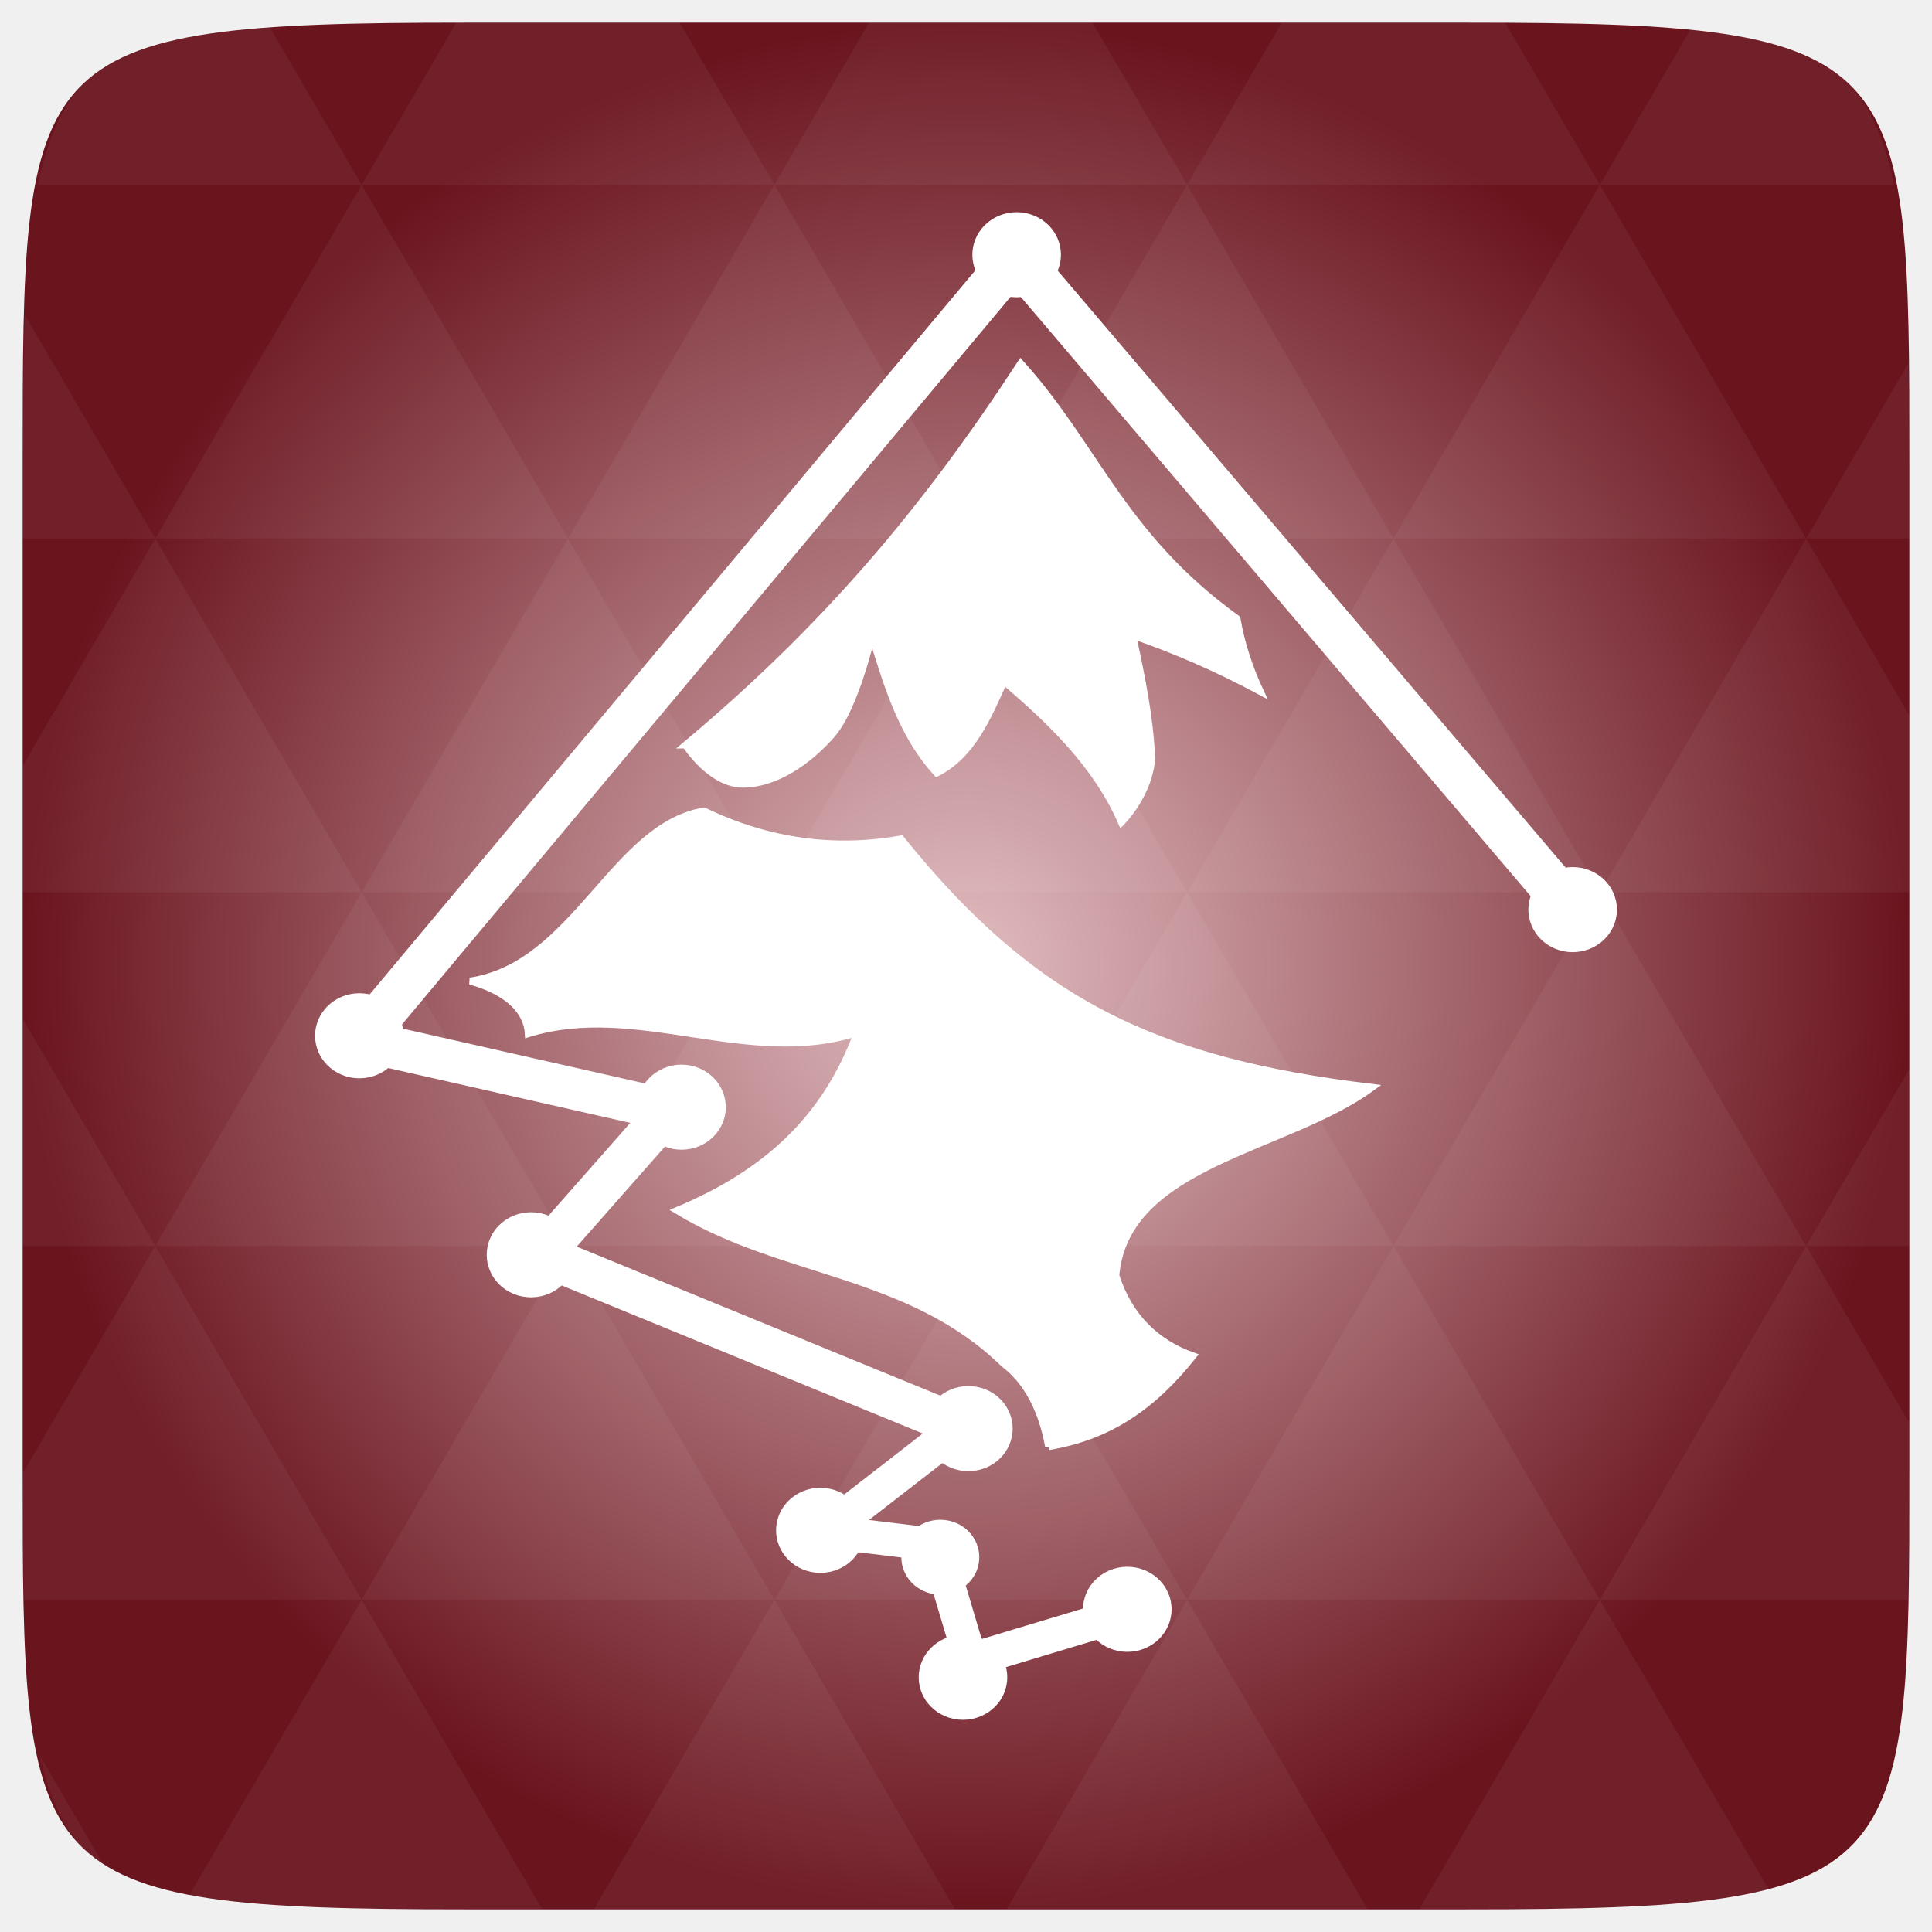
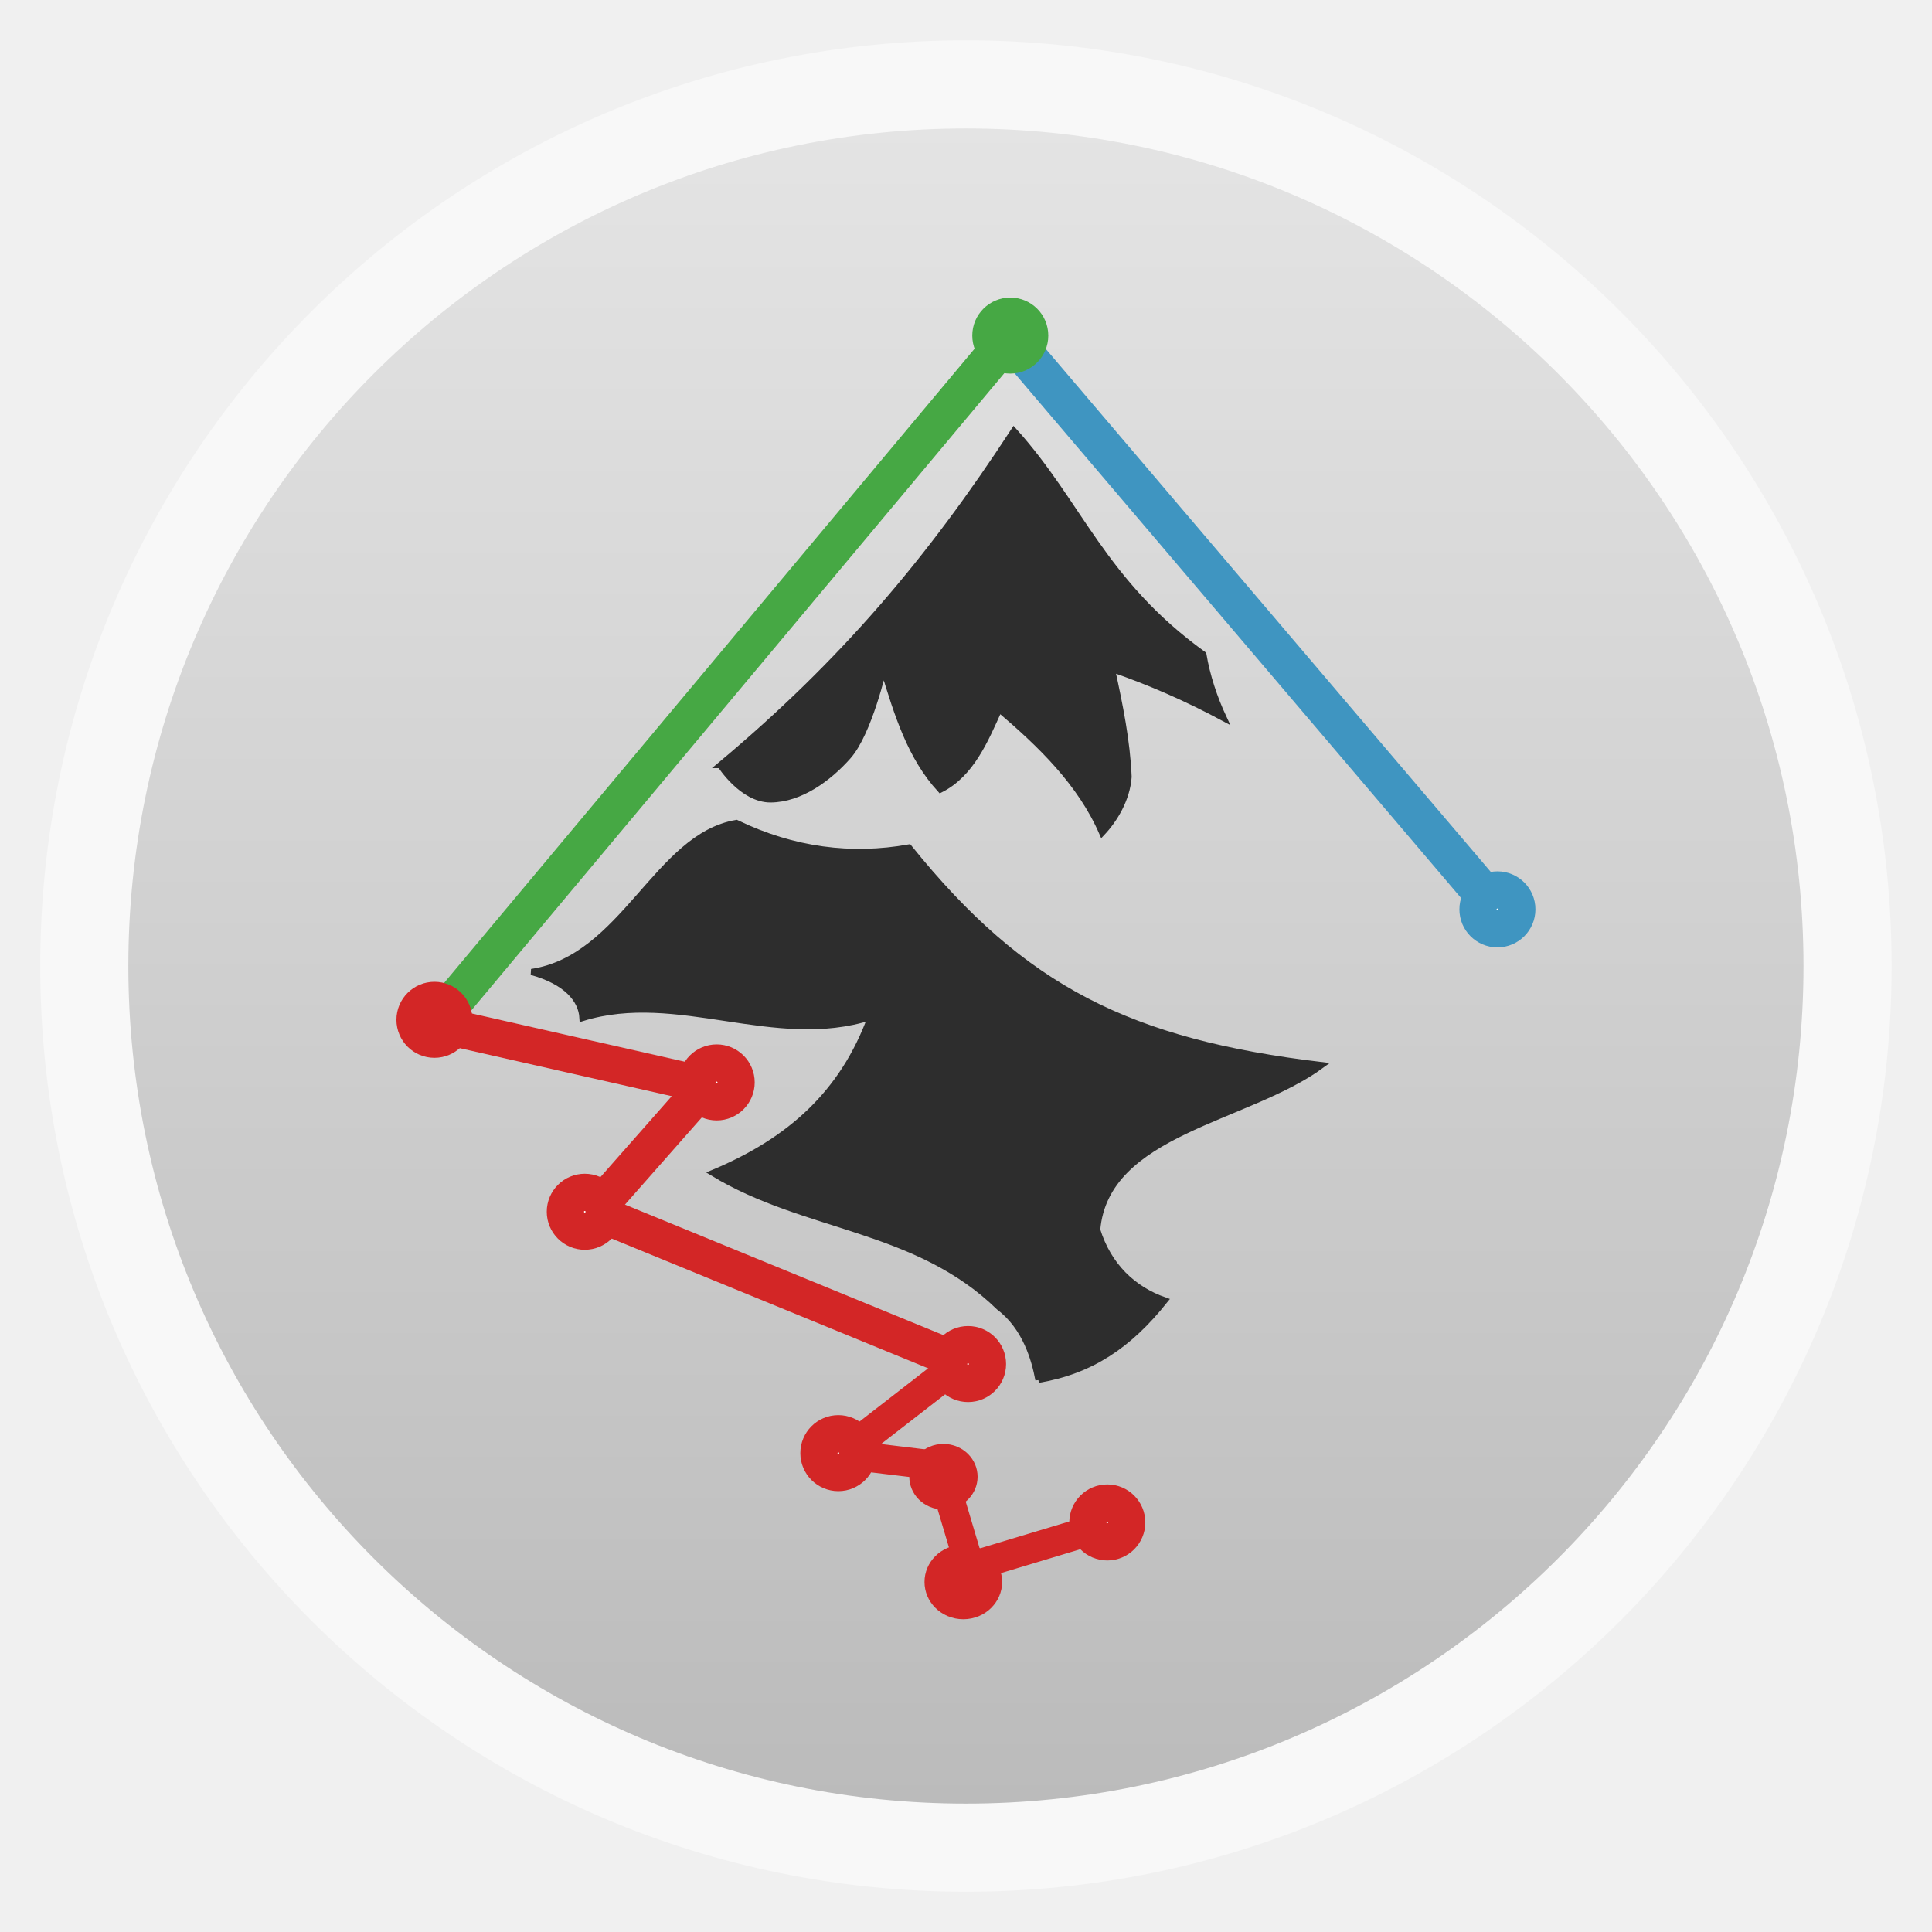
- <svg xmlns="http://www.w3.org/2000/svg" xmlns:xlink="http://www.w3.org/1999/xlink" viewBox="0 0 256 256">
-   <defs>
+ <svg xmlns="http://www.w3.org/2000/svg" xmlns:xlink="http://www.w3.org/1999/xlink" width="48" height="48" id="svg2" version="1.1" viewBox="0 0 13.547 13.547">
+   <defs id="defs4">
+     <linearGradient id="linearGradient4460">
+       <stop style="stop-color:#bbbbbb;stop-opacity:1;" offset="0" id="stop4462" />
+       <stop style="stop-color:#e4e4e4;stop-opacity:1;" offset="1" id="stop4464" />
+     </linearGradient>
+     <linearGradient xlink:href="#linearGradient4460" id="linearGradient4500" gradientUnits="userSpaceOnUse" gradientTransform="matrix(1.095238,0,0,1.095238,-133.0018,-9.568666)" x1="128.261" y1="279.096" x2="128.261" y2="268.33" />
+     <linearGradient x2="0" gradientUnits="userSpaceOnUse" y2="1004.847" y1="1053.158" id="linearGradient3787" xlink:href="#linearGradient3896" />
+     <linearGradient id="linearGradient3896">
+       <stop id="stop3015" style="stop-color:#262626" offset="0" />
+       <stop id="stop3017" style="stop-color:#7b7b7b" offset="1" />
+     </linearGradient>
+     <radialGradient gradientUnits="userSpaceOnUse" xlink:href="#linearGradient3895-9-0-3-2-4-0" id="radialGradient4432" r="128" gradientTransform="matrix(0.97656,0,0,0.97656,-16.5349,-236.25)" cy="160" cx="148.004" />
    <linearGradient id="linearGradient3895-9-0-3-2-4-0">
-       <stop offset="0" style="stop-color:#e1bcc0" />
-       <stop offset="1" style="stop-color:#6a141e" />
+       <stop id="stop3015-5" style="stop-color:#e1bcc0" offset="0" />
+       <stop id="stop3017-9" style="stop-color:#6a141e" offset="1" />
    </linearGradient>
-     <radialGradient cx="148.004" cy="160" gradientTransform="matrix(.97656 0 0 .97656 -16.5349 -236.25)" r="128" id="radialGradient4432" xlink:href="#linearGradient3895-9-0-3-2-4-0" gradientUnits="userSpaceOnUse" />
  </defs>
-   <g transform="translate(0 208)">
-     <path style="fill:url(#radialGradient4432);color:#bebebe" d="m 253,-146.406 0,132.812 C 253,41.094 253,45 194.406,45 L 61.594,45 C 3,45 3,41.094 3,-13.594 l 0,-132.812 C 3,-201.094 3,-205 61.594,-205 l 132.812,0 C 253,-205 253,-201.094 253,-146.406 z" />
-   </g>
-   <g style="fill:#fff">
-     <g transform="translate(0 208)">
-       <path style="opacity:.05" d="m 204.08,44.994 c 13.555,-0.064 23.349,-0.435 30.457,-2.35 L 211.984,3.979 188.059,44.994 l 6.348,0 c 3.418,0 6.641,0.014 9.674,0 z M 211.984,3.979 184.641,-42.894 157.297,3.979 l 54.688,0 z m 0,0 40.802,0 c 0.165,-5.183 0.214,-11.002 0.214,-17.578 l 0,-5.859 -13.672,-23.437 -27.344,46.874 z m 27.344,-46.874 -27.344,-46.874 -27.344,46.874 54.688,0 z m 0,0 13.672,0 0,-23.437 -13.672,23.437 z m -54.688,0 -27.344,-46.874 -27.344,46.874 54.688,0 z m -54.688,0 -27.344,46.874 54.688,0 -27.344,-46.874 z m 0,0 -27.344,-46.874 -27.344,46.874 54.688,0 z m -54.688,0 -27.344,46.874 54.688,0 -27.344,-46.874 z m 0,0 -27.344,-46.874 -27.344,46.874 54.688,0 z m -54.688,0 L 3,-12.774 c 0.003,6.226 0.056,11.798 0.214,16.754 l 44.708,0 -27.344,-46.874 z m 0,0 L 3,-73.014 l 0,30.12 17.578,0 z M 47.922,3.979 24.912,43.407 c 8.527,1.572 20.312,1.587 36.682,1.587 l 10.254,0 L 47.922,3.979 z m 0,-93.747 L 20.578,-136.642 3,-106.522 l 0,16.754 44.922,0 z m 0,0 54.688,0 -27.344,-46.874 -27.344,46.874 z m 27.344,-46.874 -27.344,-46.874 -27.344,46.874 54.688,0 z m 0,0 54.688,0 -27.344,-46.874 -27.344,46.874 z m 27.344,-46.874 -12.543,-21.484 -28.473,0 c -0.399,0 -0.736,-1e-5 -1.129,0 l -12.543,21.484 54.688,0 z m 0,0 54.688,0 -12.543,-21.484 -29.602,0 -12.543,21.484 z m 54.688,0 54.688,0 -12.543,-21.484 c -1.673,-0.002 -3.256,0 -5.035,0 l -24.567,0 -12.543,21.484 z m 0,0 -27.344,46.874 54.688,0 -27.344,-46.874 z m 27.344,46.874 54.688,0 -27.344,-46.874 -27.344,46.874 z m 0,0 -27.344,46.874 54.688,0 -27.344,-46.874 z m 27.344,46.874 41.016,0 0,-23.437 -13.672,-23.437 -27.344,46.874 z m 27.344,-46.874 13.672,0 0,-9.765 c 0,-4.895 -0.04,-9.347 -0.122,-13.458 l -13.55,23.223 z m -82.031,46.874 -27.344,-46.874 -27.344,46.874 54.688,0 z m 54.688,-93.747 38.971,0 c -2.95,-14.715 -10.051,-19.356 -26.825,-20.812 l -12.146,20.812 z m -164.063,0 -12.299,-21.087 c -19.509,1.109 -27.416,5.311 -30.579,21.087 l 42.877,0 z M 20.578,-136.642 3.305,-166.273 C 3.075,-160.539 3,-153.965 3,-146.407 l 0,9.765 17.578,0 z M 102.609,3.979 78.684,44.994 l 47.852,0 L 102.609,3.979 z m 54.688,0 -23.926,41.014 47.852,0 L 157.297,3.979 z M 13.834,39.287 5.289,24.639 c 1.572,7.029 4.192,11.641 8.545,14.648 z" />
-     </g>
-     <g style="stroke:#fff">
-       <g style="stroke-linejoin:round;stroke-linecap:round">
-         <g transform="translate(0 208)">
-           <rect width=".464" x="215.068" y="-45.311" rx=".232" height="114.055" ry=".27" style="stroke-width:5.52" transform="matrix(.76063 -.64919 .64802 .76163 0 0)" />
-           <rect width=".524" x="8.623" y="-217.314" rx=".262" height="136.036" ry=".322" style="stroke-width:5.634" transform="matrix(-.52272 -.85251 -.64159 .76705 0 0)" />
-           <rect width="44.481" x="30.089" y="-80.427" rx=".028" height="2.93" style="stroke-width:2.59" transform="rotate(12.76358)" />
-           <rect width="2.188" x="25.161" y="-104.681" rx=".045" height="27.118" style="stroke-width:3.333" transform="matrix(.75017 .66125 -.66126 .75016 0 0)" />
-           <rect width="61.499" x="50.013" y="-67.154" rx=".013" height="2.616" style="stroke-width:2.904" transform="matrix(.92527 .37932 -.37932 .92526 0 0)" />
-           <rect width="2.017" x="66.554" y="-87.297" rx=".04" height="23.886" style="stroke-width:3.003" transform="matrix(.85645 .51623 -.79013 .61294 0 0)" />
-           <rect width="2.15" x="18.231" y="114.51" rx=".027" height="16.244" style="stroke-width:2.557" transform="matrix(-.23055 -.97306 .99282 .11966 0 0)" />
-           <rect width="1.931" x="119.943" y="47.853" rx=".029" height="17.493" style="stroke-width:2.515" transform="matrix(.91201 -.41016 .2855 .95838 0 0)" />
-           <rect width="1.949" x="48.771" y="-128.756" rx=".032" height="19.353" style="stroke-width:2.658" transform="matrix(.4917 .87076 -.95756 .28824 0 0)" />
-         </g>
-         <g style="stroke-width:6" transform="translate(0 208)">
-           <path d="m 155.291,217.548 a 2.995,3.252 0 1 1 -5.99,0 2.995,3.252 0 1 1 5.99,0 z" transform="matrix(.97889 0 0 .90161 .2912 -190.9024)" />
-           <path d="m 155.291,217.548 a 2.995,3.252 0 1 1 -5.99,0 2.995,3.252 0 1 1 5.99,0 z" transform="matrix(.97889 0 0 .90161 -40.3774 -201.3686)" />
-           <path d="m 155.291,217.548 a 2.995,3.252 0 1 1 -5.99,0 2.995,3.252 0 1 1 5.99,0 z" transform="matrix(.97889 0 0 .90161 -20.76682 -214.8441)" />
-           <path d="m 155.291,217.548 a 2.995,3.252 0 1 1 -5.99,0 2.995,3.252 0 1 1 5.99,0 z" transform="matrix(.97889 0 0 .90161 -78.71957 -237.88)" />
-           <path d="m 155.291,217.548 a 2.995,3.252 0 1 1 -5.99,0 2.995,3.252 0 1 1 5.99,0 z" transform="matrix(.97889 0 0 .90161 -58.77835 -257.437)" />
-           <path d="m 155.291,217.548 a 2.995,3.252 0 1 1 -5.99,0 2.995,3.252 0 1 1 5.99,0 z" transform="matrix(.97889 0 0 .90161 -101.4661 -266.9003)" />
-           <path d="m 155.291,217.548 a 2.995,3.252 0 1 1 -5.99,0 2.995,3.252 0 1 1 5.99,0 z" transform="matrix(.97889 0 0 .90161 -14.36961 -370.3926)" />
-           <path d="m 155.291,217.548 a 2.995,3.252 0 1 1 -5.99,0 2.995,3.252 0 1 1 5.99,0 z" transform="matrix(.97889 0 0 .90161 59.30331 -283.6136)" />
-         </g>
+   <g id="layer1" transform="translate(-1.8188194e-7,-283.4533)">
+     <rect style="opacity:0.5;fill:#ffffff;fill-opacity:1;fill-rule:evenodd;stroke:none" id="rect3330" width="12.982" height="12.982" x="0.282" y="283.736" ry="6.491" />
+     <rect ry="5.873" y="284.354" x="0.9" height="11.746" width="11.746" id="rect4498" style="fill:url(#linearGradient4500);fill-opacity:1;fill-rule:evenodd;stroke:none" />
+     <g id="g4017" transform="matrix(0.8556398,0,0,0.8556503,1.065453,41.93328)">
+       <rect id="rect3036" transform="matrix(0.7606278,-0.6491882,0.6480167,0.7616262,0,0)" style="fill:#ffffff;stroke:#3f95c1;stroke-width:0.299;stroke-linecap:round;stroke-linejoin:round;stroke-opacity:1" ry="0.015" height="6.18" rx="0.013" y="221.345" x="-179.361" width="0.025" />
+       <rect id="rect3038" transform="matrix(-0.5227175,-0.852506,-0.6415889,0.7670487,0,0)" style="fill:#46a844;fill-opacity:1;stroke:#46a844;stroke-width:0.305;stroke-linecap:round;stroke-linejoin:round;stroke-opacity:1" ry="0.017" height="7.371" rx="0.014" y="150.839" x="-198.62" width="0.028" />
+       <rect id="rect3040" transform="matrix(0.97529,0.2209285,-0.2209285,0.97529,0,0)" style="fill:#d32626;fill-opacity:1;stroke:#d32626;stroke-width:0.14;stroke-linecap:round;stroke-linejoin:round;stroke-opacity:1" height="0.159" rx="0.002" y="282.881" x="66.426" width="2.41" />
+       <rect id="rect3042" transform="matrix(0.7501675,0.6612478,-0.6612584,0.7501582,0,0)" style="fill:#ffffff;stroke:#d32626;stroke-width:0.181;stroke-linecap:round;stroke-linejoin:round;stroke-opacity:1" height="1.469" rx="0.002" y="215.395" x="195.876" width="0.119" />
+       <rect id="rect3044" transform="matrix(0.9252662,0.3793184,-0.3793219,0.9252648,0,0)" style="fill:#ffffff;stroke:#d32626;stroke-width:0.157;stroke-linecap:round;stroke-linejoin:round;stroke-opacity:1" height="0.142" rx="0.001" y="268.912" x="114.159" width="3.332" />
+       <rect id="rect3046" transform="matrix(0.85645,0.51623,-0.7901297,0.6129397,0,0)" style="fill:#d32626;fill-opacity:1;stroke:#d32626;stroke-width:0.163;stroke-linecap:round;stroke-linejoin:round;stroke-opacity:1" height="1.294" rx="0.002" y="265.76" x="252.841" width="0.109" />
+       <rect id="rect3048" transform="matrix(-0.23055,-0.9730605,0.992815,0.1196595,0,0)" style="fill:#ffffff;stroke:#d32626;stroke-width:0.139;stroke-linecap:round;stroke-linejoin:round;stroke-opacity:1" height="0.88" rx="0.001" y="-66.407" x="-310.55" width="0.117" />
+       <rect id="rect3050" transform="matrix(0.912013,-0.4101613,0.2854996,0.9583788,0,0)" style="fill:#ffffff;stroke:#d32626;stroke-width:0.136;stroke-linecap:round;stroke-linejoin:round;stroke-opacity:1" height="0.948" rx="0.002" y="273.428" x="-78.575" width="0.105" />
+       <rect id="rect3052" transform="matrix(0.491702,0.8707636,-0.9575584,0.2882394,0,0)" style="fill:#ffffff;stroke:#d32626;stroke-width:0.144;stroke-linecap:round;stroke-linejoin:round;stroke-opacity:1" height="1.049" rx="0.002" y="141.676" x="291.595" width="0.106" />
+       <path id="path3056" d="m 7.988,294.741 a 0.159,0.159 0 0 1 -0.318,0 0.159,0.159 0 1 1 0.318,0 z" style="fill:#ffffff;stroke:#d32626;stroke-width:0.305;stroke-linecap:round;stroke-linejoin:round;stroke-opacity:1" />
+       <path id="path3058" d="m 5.784,294.173 a 0.159,0.159 0 0 1 -0.318,0 0.159,0.159 0 1 1 0.318,0 z" style="fill:#ffffff;stroke:#d32626;stroke-width:0.305;stroke-linecap:round;stroke-linejoin:round;stroke-opacity:1" />
+       <path id="path3060" d="m 6.847,293.443 a 0.159,0.159 0 0 1 -0.318,0 0.159,0.159 0 1 1 0.318,0 z" style="fill:#ffffff;stroke:#d32626;stroke-width:0.305;stroke-linecap:round;stroke-linejoin:round;stroke-opacity:1" />
+       <path id="path3062" d="m 3.706,292.195 a 0.159,0.159 0 0 1 -0.318,0 0.159,0.159 0 1 1 0.318,0 z" style="fill:#ffffff;stroke:#d32626;stroke-width:0.305;stroke-linecap:round;stroke-linejoin:round;stroke-opacity:1" />
+       <path id="path3064" d="m 4.787,291.135 a 0.159,0.159 0 0 1 -0.318,0 0.159,0.159 0 1 1 0.318,0 z" style="fill:#ffffff;stroke:#d32626;stroke-width:0.305;stroke-linecap:round;stroke-linejoin:round;stroke-opacity:1" />
+       <path id="path3066" d="m 2.474,290.622 a 0.159,0.159 0 0 1 -0.318,0 0.159,0.159 0 1 1 0.318,0 z" style="fill:#d32626;fill-opacity:1;stroke:#d32626;stroke-width:0.305;stroke-linecap:round;stroke-linejoin:round;stroke-opacity:1" />
+       <path id="path3068" d="m 7.193,285.015 a 0.159,0.159 0 0 1 -0.318,0 0.159,0.159 0 1 1 0.318,0 z" style="fill:#46a844;fill-opacity:1;stroke:#46a844;stroke-width:0.305;stroke-linecap:round;stroke-linejoin:round;stroke-opacity:1" />
+       <path id="path3070" d="m 11.185,289.717 a 0.159,0.159 0 0 1 -0.318,0 0.159,0.159 0 1 1 0.318,0 z" style="fill:#ffffff;stroke:#3f95c1;stroke-width:0.305;stroke-linecap:round;stroke-linejoin:round;stroke-opacity:1" />
+       <g id="g3072" transform="matrix(0.05418666,0,0,0.05418666,-0.2651272,294.4566)" style="fill:#2d2d2d;fill-opacity:1;stroke:#2d2d2d;stroke-width:0.92;stroke-opacity:1">
+         <path style="fill:#2d2d2d;fill-opacity:1;stroke:#2d2d2d;stroke-opacity:1" id="path3074" d="m 90.856,-109.285 c 0,0 3.312,5.235 7.623,5.194 4.469,-0.042 8.755,-3.174 11.714,-6.524 3.141,-3.556 5.338,-13.196 5.338,-13.196 2.114,6.969 4.09,13.322 8.6,18.238 4.677,-2.341 6.821,-7.558 8.897,-12.159 6.285,5.338 12.296,11.154 15.569,18.683 1.882,-1.996 3.764,-5.087 4.003,-8.452 -0.224,-5.437 -1.338,-10.873 -2.521,-16.31 5.771,1.992 11.269,4.395 16.903,7.414 -1.451,-3.099 -2.528,-6.412 -3.073,-9.618 -15.259,-11.011 -18.628,-22.695 -28.658,-33.827 -12.671,19.434 -25.894,35.085 -44.396,50.557 z" />
+         <path style="fill:#2d2d2d;fill-opacity:1;stroke:#2d2d2d;stroke-opacity:1" id="path3076" d="m 138.952,-16.318 c 7.94,-1.344 13.69,-5.191 19.128,-12.01 -4.818,-1.681 -8.541,-5.24 -10.231,-10.676 1.307,-14.874 22.637,-16.607 33.955,-24.91 -28.991,-3.47 -45.126,-11.433 -62.424,-32.917 -8.699,1.55 -17.471,0.461 -26.097,-3.707 -12.016,2.014 -17.068,20.45 -30.99,22.538 5.209,1.443 7.559,4.133 7.71,6.969 14.384,-4.448 29.062,4.52 43.593,-0.148 -4.203,11.457 -12.161,18.689 -23.872,23.576 13.963,8.492 30.742,8.067 43.297,20.314 4.011,3.032 5.362,7.941 5.931,10.972 z" />
      </g>
-       <g style="stroke-width:.92" transform="translate(0 208)">
-         <path d="m 90.856,-109.285 c 0,0 3.312,5.235 7.623,5.194 4.469,-0.042 8.755,-3.174 11.714,-6.524 3.141,-3.556 5.338,-13.196 5.338,-13.196 2.114,6.969 4.09,13.322 8.6,18.238 4.677,-2.341 6.821,-7.558 8.897,-12.159 6.285,5.338 12.296,11.154 15.569,18.683 1.882,-1.996 3.764,-5.087 4.003,-8.452 -0.224,-5.437 -1.338,-10.873 -2.521,-16.31 5.771,1.992 11.269,4.395 16.903,7.414 -1.451,-3.099 -2.528,-6.412 -3.073,-9.618 -15.259,-11.011 -18.628,-22.695 -28.658,-33.827 -12.671,19.434 -25.894,35.085 -44.396,50.557 z" />
-         <path d="m 138.952,-16.318 c 7.94,-1.344 13.69,-5.191 19.128,-12.01 -4.818,-1.681 -8.541,-5.24 -10.231,-10.676 1.307,-14.874 22.637,-16.607 33.955,-24.91 -28.991,-3.47 -45.126,-11.433 -62.424,-32.917 -8.699,1.55 -17.471,0.461 -26.097,-3.707 -12.016,2.014 -17.068,20.45 -30.99,22.538 5.209,1.443 7.559,4.133 7.71,6.969 14.384,-4.448 29.062,4.52 43.593,-0.148 -4.203,11.457 -12.161,18.689 -23.872,23.576 13.963,8.492 30.742,8.067 43.297,20.314 4.011,3.032 5.362,7.941 5.931,10.972 z" />
-       </g>
-       <g style="stroke-linejoin:round;stroke-linecap:round;stroke-width:6" transform="translate(0 208)">
-         <path d="m 155.291,217.548 a 2.995,3.252 0 1 1 -5.99,0 2.995,3.252 0 1 1 5.99,0 z" transform="matrix(.86143 0 0 .79341 -6.59757 -174.27)" />
-         <path d="m 155.291,217.548 a 2.995,3.252 0 1 1 -5.99,0 2.995,3.252 0 1 1 5.99,0 z" transform="matrix(.97889 0 0 .90161 -21.48139 -181.8931)" />
+       <g id="g3078" transform="matrix(0.05418666,0,0,0.05418666,-0.2651272,294.4566)" style="fill:#d32626;fill-opacity:1;stroke:#d32626;stroke-width:6;stroke-linecap:round;stroke-linejoin:round;stroke-opacity:1">
+         <path style="fill:#d32626;fill-opacity:1;stroke:#d32626;stroke-opacity:1" id="path3080" transform="matrix(0.86143,0,0,0.79341,-6.59757,-174.27)" d="m 155.291,217.548 a 2.995,3.252 0 1 1 -5.99,0 2.995,3.252 0 1 1 5.99,0 z" />
+         <path style="fill:#d32626;fill-opacity:1;stroke:#d32626;stroke-opacity:1" id="path3082" transform="matrix(0.97889,0,0,0.90161,-21.48139,-181.8931)" d="m 155.291,217.548 a 2.995,3.252 0 1 1 -5.99,0 2.995,3.252 0 1 1 5.99,0 z" />
      </g>
    </g>
  </g>
</svg>
